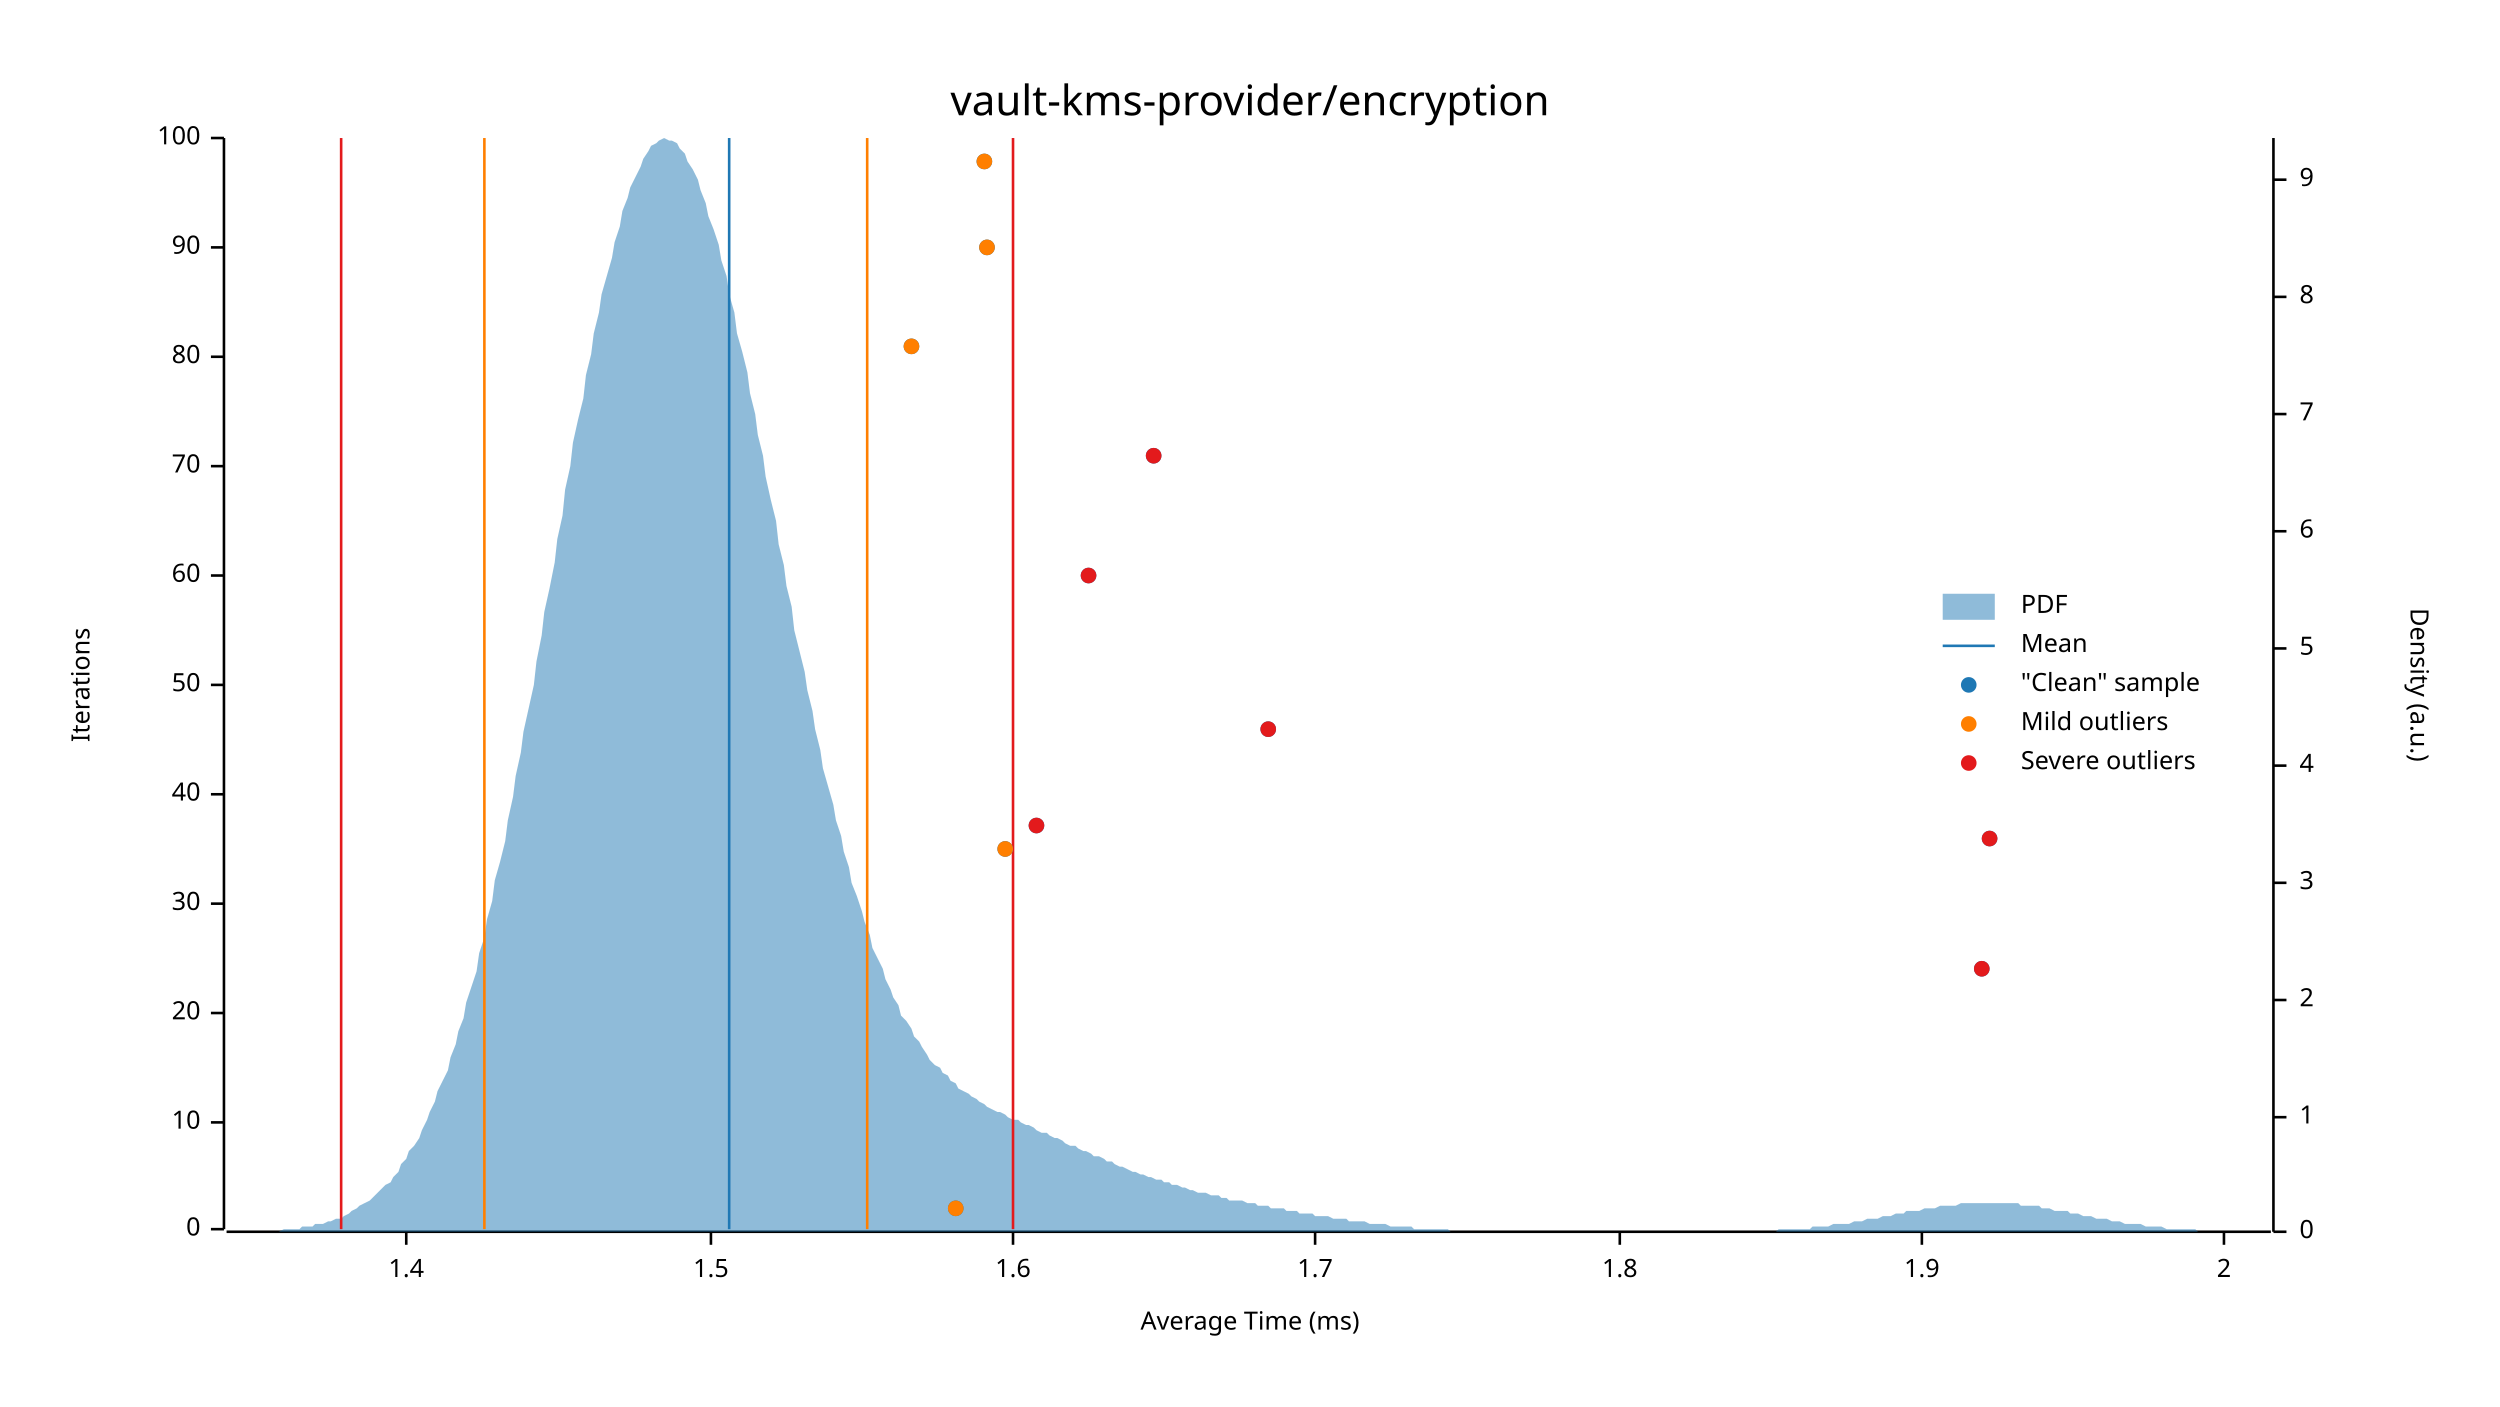
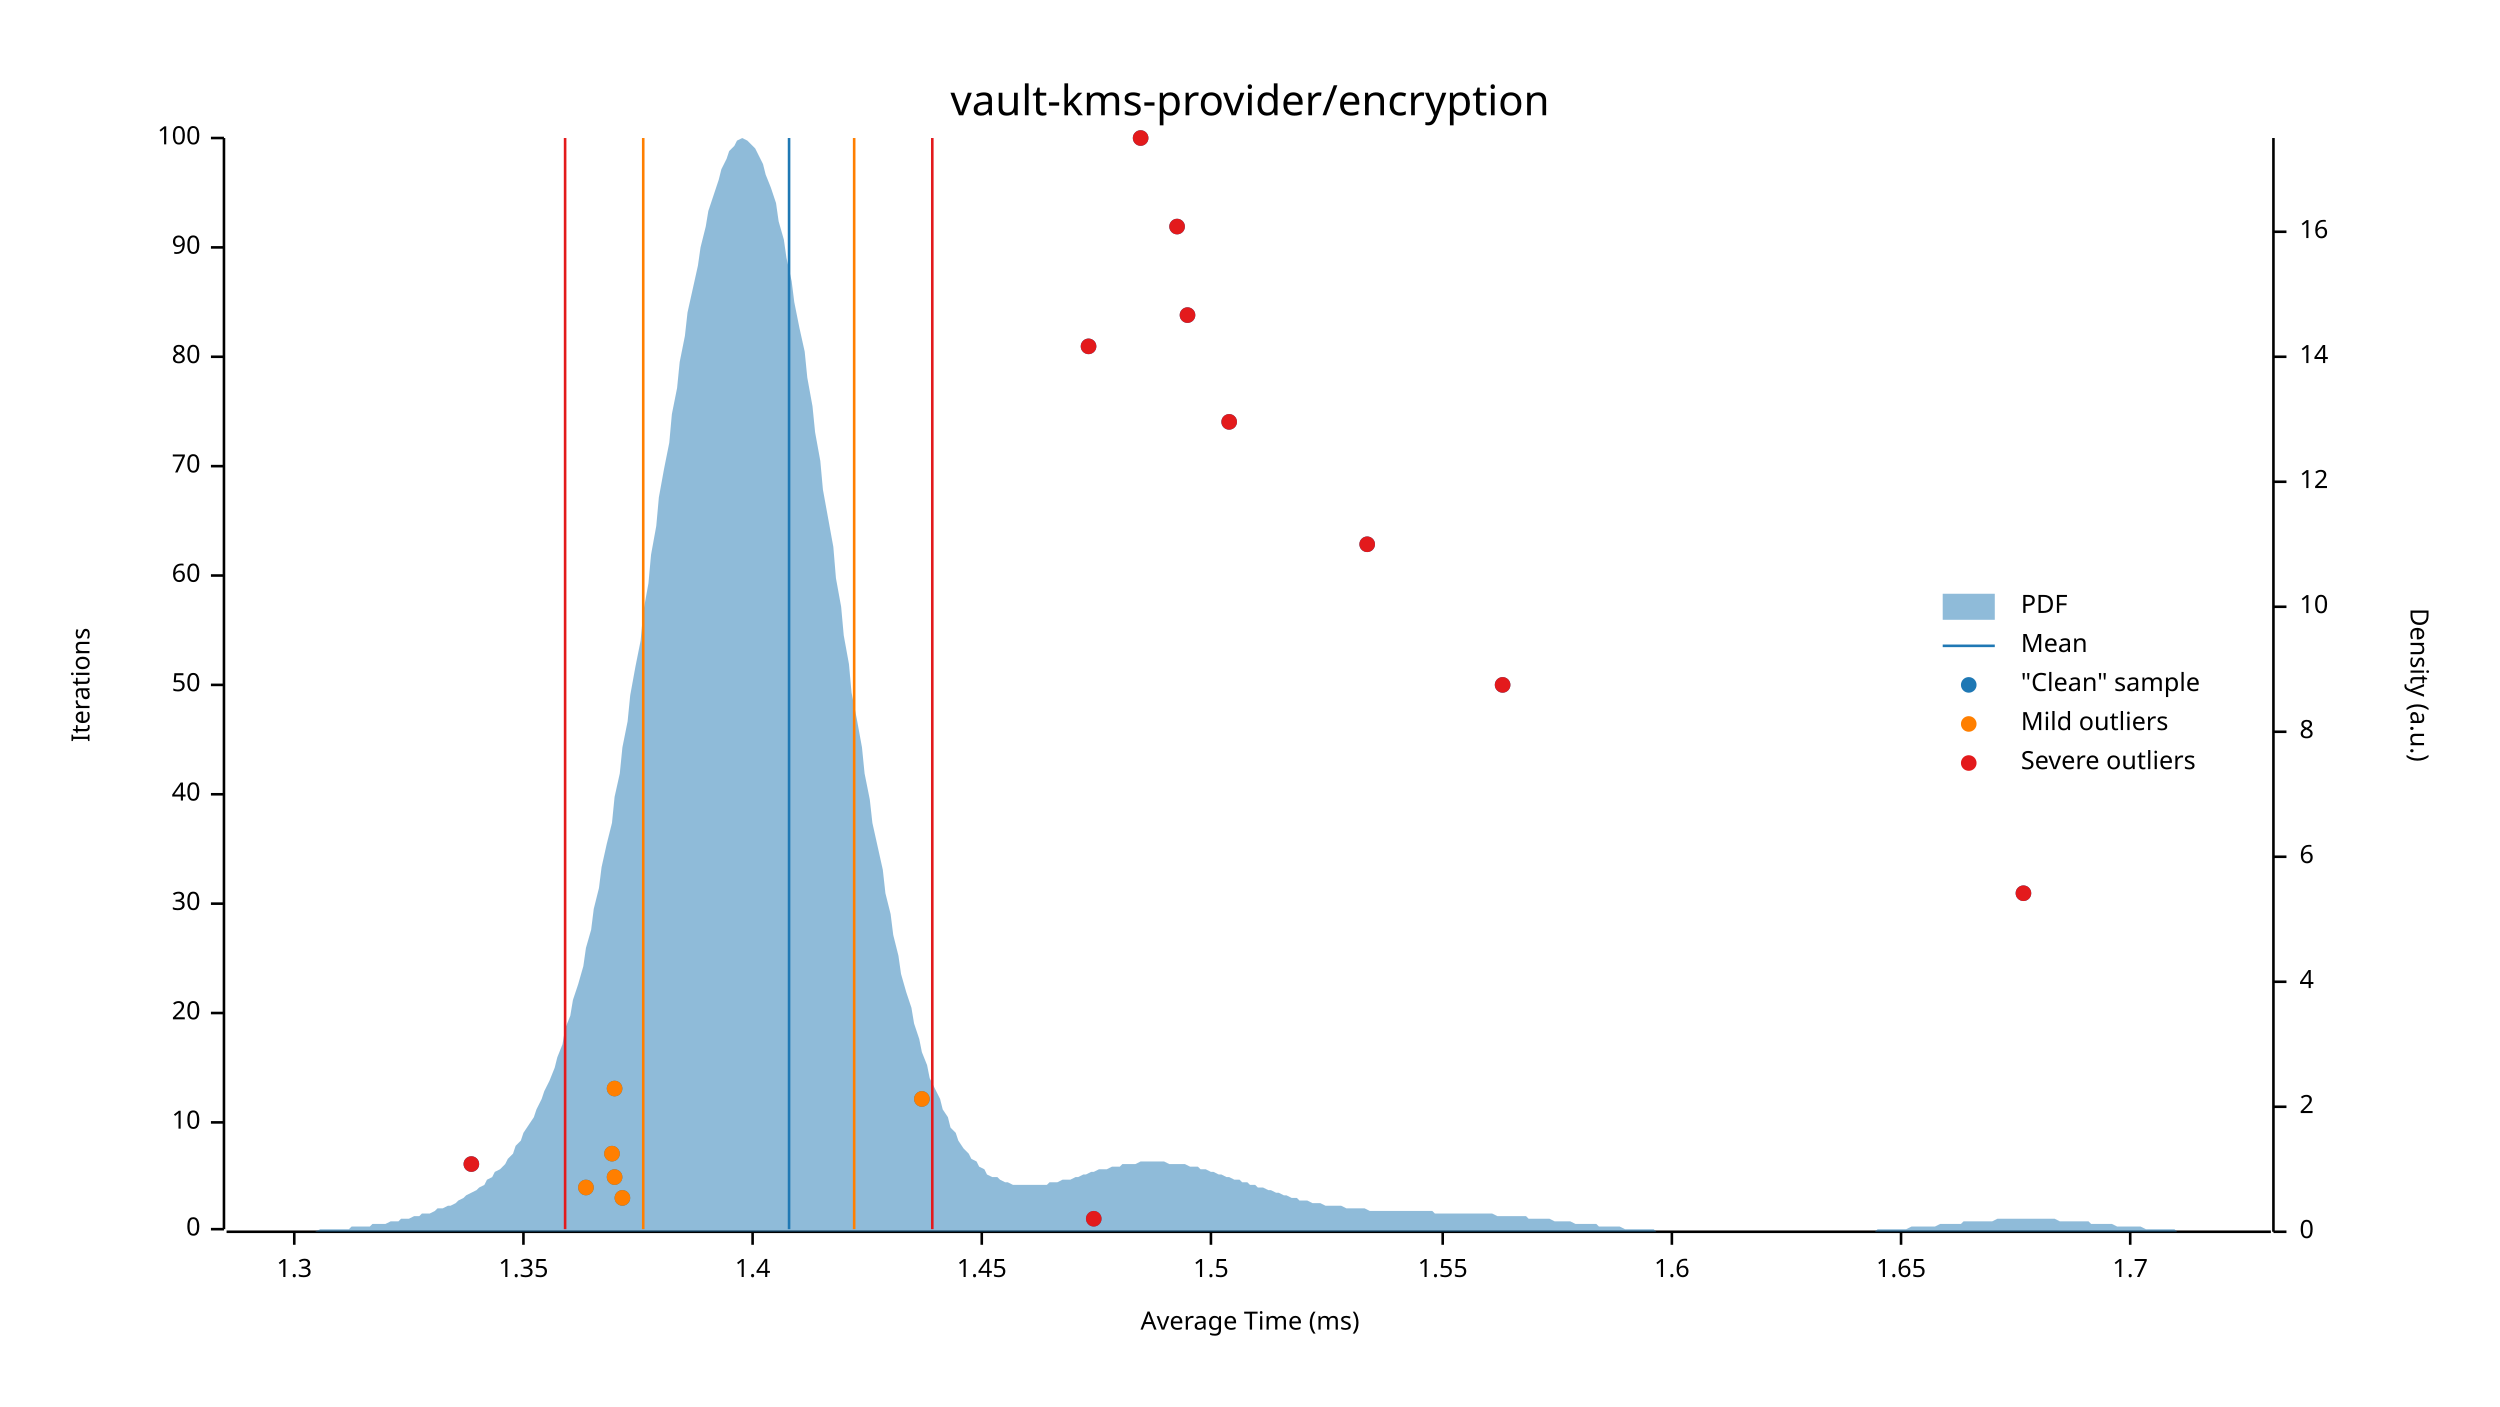
<svg xmlns="http://www.w3.org/2000/svg" width="960" height="540" viewBox="0 0 960 540">
  <text x="480" y="32" dy="0.76em" text-anchor="middle" font-family="sans-serif" font-size="16.129" opacity="1" fill="#000000">
vault-kms-provider/encryption
</text>
  <text x="27" y="263" dy="0.76em" text-anchor="middle" font-family="sans-serif" font-size="9.677" opacity="1" fill="#000000" transform="rotate(270, 27, 263)">
Iterations
</text>
  <text x="480" y="513" dy="-0.5ex" text-anchor="middle" font-family="sans-serif" font-size="9.677" opacity="1" fill="#000000">
Average Time (ms)
</text>
  <polyline fill="none" opacity="1" stroke="#000000" stroke-width="1" points="86,53 86,472 " />
  <text x="77" y="472" dy="0.5ex" text-anchor="end" font-family="sans-serif" font-size="9.677" opacity="1" fill="#000000">
0
</text>
  <polyline fill="none" opacity="1" stroke="#000000" stroke-width="1" points="81,472 86,472 " />
  <text x="77" y="431" dy="0.5ex" text-anchor="end" font-family="sans-serif" font-size="9.677" opacity="1" fill="#000000">
10
</text>
  <polyline fill="none" opacity="1" stroke="#000000" stroke-width="1" points="81,431 86,431 " />
  <text x="77" y="389" dy="0.5ex" text-anchor="end" font-family="sans-serif" font-size="9.677" opacity="1" fill="#000000">
20
</text>
  <polyline fill="none" opacity="1" stroke="#000000" stroke-width="1" points="81,389 86,389 " />
  <text x="77" y="347" dy="0.5ex" text-anchor="end" font-family="sans-serif" font-size="9.677" opacity="1" fill="#000000">
30
</text>
  <polyline fill="none" opacity="1" stroke="#000000" stroke-width="1" points="81,347 86,347 " />
  <text x="77" y="305" dy="0.5ex" text-anchor="end" font-family="sans-serif" font-size="9.677" opacity="1" fill="#000000">
40
</text>
  <polyline fill="none" opacity="1" stroke="#000000" stroke-width="1" points="81,305 86,305 " />
  <text x="77" y="263" dy="0.5ex" text-anchor="end" font-family="sans-serif" font-size="9.677" opacity="1" fill="#000000">
50
</text>
  <polyline fill="none" opacity="1" stroke="#000000" stroke-width="1" points="81,263 86,263 " />
  <text x="77" y="221" dy="0.5ex" text-anchor="end" font-family="sans-serif" font-size="9.677" opacity="1" fill="#000000">
60
</text>
  <polyline fill="none" opacity="1" stroke="#000000" stroke-width="1" points="81,221 86,221 " />
  <text x="77" y="179" dy="0.5ex" text-anchor="end" font-family="sans-serif" font-size="9.677" opacity="1" fill="#000000">
70
</text>
  <polyline fill="none" opacity="1" stroke="#000000" stroke-width="1" points="81,179 86,179 " />
  <text x="77" y="137" dy="0.5ex" text-anchor="end" font-family="sans-serif" font-size="9.677" opacity="1" fill="#000000">
80
</text>
  <polyline fill="none" opacity="1" stroke="#000000" stroke-width="1" points="81,137 86,137 " />
  <text x="77" y="95" dy="0.5ex" text-anchor="end" font-family="sans-serif" font-size="9.677" opacity="1" fill="#000000">
90
</text>
  <polyline fill="none" opacity="1" stroke="#000000" stroke-width="1" points="81,95 86,95 " />
  <text x="77" y="53" dy="0.5ex" text-anchor="end" font-family="sans-serif" font-size="9.677" opacity="1" fill="#000000">
100
</text>
  <polyline fill="none" opacity="1" stroke="#000000" stroke-width="1" points="81,53 86,53 " />
  <polyline fill="none" opacity="1" stroke="#000000" stroke-width="1" points="87,473 872,473 " />
-   <text x="156" y="483" dy="0.76em" text-anchor="middle" font-family="sans-serif" font-size="9.677" opacity="1" fill="#000000">
+   <text x="113" y="483" dy="0.76em" text-anchor="middle" font-family="sans-serif" font-size="9.677" opacity="1" fill="#000000">
+ 1.3
+ </text>
+   <polyline fill="none" opacity="1" stroke="#000000" stroke-width="1" points="113,473 113,478 " />
+   <text x="201" y="483" dy="0.76em" text-anchor="middle" font-family="sans-serif" font-size="9.677" opacity="1" fill="#000000">
+ 1.35
+ </text>
+   <polyline fill="none" opacity="1" stroke="#000000" stroke-width="1" points="201,473 201,478 " />
+   <text x="289" y="483" dy="0.76em" text-anchor="middle" font-family="sans-serif" font-size="9.677" opacity="1" fill="#000000">
1.4
</text>
-   <polyline fill="none" opacity="1" stroke="#000000" stroke-width="1" points="156,473 156,478 " />
-   <text x="273" y="483" dy="0.76em" text-anchor="middle" font-family="sans-serif" font-size="9.677" opacity="1" fill="#000000">
+   <polyline fill="none" opacity="1" stroke="#000000" stroke-width="1" points="289,473 289,478 " />
+   <text x="377" y="483" dy="0.76em" text-anchor="middle" font-family="sans-serif" font-size="9.677" opacity="1" fill="#000000">
+ 1.45
+ </text>
+   <polyline fill="none" opacity="1" stroke="#000000" stroke-width="1" points="377,473 377,478 " />
+   <text x="465" y="483" dy="0.76em" text-anchor="middle" font-family="sans-serif" font-size="9.677" opacity="1" fill="#000000">
1.5
</text>
-   <polyline fill="none" opacity="1" stroke="#000000" stroke-width="1" points="273,473 273,478 " />
-   <text x="389" y="483" dy="0.76em" text-anchor="middle" font-family="sans-serif" font-size="9.677" opacity="1" fill="#000000">
+   <polyline fill="none" opacity="1" stroke="#000000" stroke-width="1" points="465,473 465,478 " />
+   <text x="554" y="483" dy="0.76em" text-anchor="middle" font-family="sans-serif" font-size="9.677" opacity="1" fill="#000000">
+ 1.55
+ </text>
+   <polyline fill="none" opacity="1" stroke="#000000" stroke-width="1" points="554,473 554,478 " />
+   <text x="642" y="483" dy="0.76em" text-anchor="middle" font-family="sans-serif" font-size="9.677" opacity="1" fill="#000000">
1.6
</text>
-   <polyline fill="none" opacity="1" stroke="#000000" stroke-width="1" points="389,473 389,478 " />
-   <text x="505" y="483" dy="0.76em" text-anchor="middle" font-family="sans-serif" font-size="9.677" opacity="1" fill="#000000">
+   <polyline fill="none" opacity="1" stroke="#000000" stroke-width="1" points="642,473 642,478 " />
+   <text x="730" y="483" dy="0.76em" text-anchor="middle" font-family="sans-serif" font-size="9.677" opacity="1" fill="#000000">
+ 1.65
+ </text>
+   <polyline fill="none" opacity="1" stroke="#000000" stroke-width="1" points="730,473 730,478 " />
+   <text x="818" y="483" dy="0.76em" text-anchor="middle" font-family="sans-serif" font-size="9.677" opacity="1" fill="#000000">
1.7
</text>
-   <polyline fill="none" opacity="1" stroke="#000000" stroke-width="1" points="505,473 505,478 " />
-   <text x="622" y="483" dy="0.76em" text-anchor="middle" font-family="sans-serif" font-size="9.677" opacity="1" fill="#000000">
- 1.8
- </text>
-   <polyline fill="none" opacity="1" stroke="#000000" stroke-width="1" points="622,473 622,478 " />
-   <text x="738" y="483" dy="0.76em" text-anchor="middle" font-family="sans-serif" font-size="9.677" opacity="1" fill="#000000">
- 1.9
- </text>
-   <polyline fill="none" opacity="1" stroke="#000000" stroke-width="1" points="738,473 738,478 " />
-   <text x="854" y="483" dy="0.76em" text-anchor="middle" font-family="sans-serif" font-size="9.677" opacity="1" fill="#000000">
- 2
- </text>
-   <polyline fill="none" opacity="1" stroke="#000000" stroke-width="1" points="854,473 854,478 " />
+   <polyline fill="none" opacity="1" stroke="#000000" stroke-width="1" points="818,473 818,478 " />
  <text x="933" y="263" dy="0.76em" text-anchor="middle" font-family="sans-serif" font-size="9.677" opacity="1" fill="#000000" transform="rotate(90, 933, 263)">
Density (a.u.)
</text>
  <polyline fill="none" opacity="1" stroke="#000000" stroke-width="1" points="873,53 873,473 " />
  <text x="883" y="473" dy="0.5ex" text-anchor="start" font-family="sans-serif" font-size="9.677" opacity="1" fill="#000000">
0
</text>
  <polyline fill="none" opacity="1" stroke="#000000" stroke-width="1" points="873,473 878,473 " />
-   <text x="883" y="429" dy="0.5ex" text-anchor="start" font-family="sans-serif" font-size="9.677" opacity="1" fill="#000000">
- 1
- </text>
-   <polyline fill="none" opacity="1" stroke="#000000" stroke-width="1" points="873,429 878,429 " />
-   <text x="883" y="384" dy="0.5ex" text-anchor="start" font-family="sans-serif" font-size="9.677" opacity="1" fill="#000000">
+   <text x="883" y="425" dy="0.5ex" text-anchor="start" font-family="sans-serif" font-size="9.677" opacity="1" fill="#000000">
2
</text>
-   <polyline fill="none" opacity="1" stroke="#000000" stroke-width="1" points="873,384 878,384 " />
-   <text x="883" y="339" dy="0.5ex" text-anchor="start" font-family="sans-serif" font-size="9.677" opacity="1" fill="#000000">
- 3
- </text>
-   <polyline fill="none" opacity="1" stroke="#000000" stroke-width="1" points="873,339 878,339 " />
-   <text x="883" y="294" dy="0.5ex" text-anchor="start" font-family="sans-serif" font-size="9.677" opacity="1" fill="#000000">
+   <polyline fill="none" opacity="1" stroke="#000000" stroke-width="1" points="873,425 878,425 " />
+   <text x="883" y="377" dy="0.5ex" text-anchor="start" font-family="sans-serif" font-size="9.677" opacity="1" fill="#000000">
4
</text>
-   <polyline fill="none" opacity="1" stroke="#000000" stroke-width="1" points="873,294 878,294 " />
-   <text x="883" y="249" dy="0.5ex" text-anchor="start" font-family="sans-serif" font-size="9.677" opacity="1" fill="#000000">
- 5
- </text>
-   <polyline fill="none" opacity="1" stroke="#000000" stroke-width="1" points="873,249 878,249 " />
-   <text x="883" y="204" dy="0.5ex" text-anchor="start" font-family="sans-serif" font-size="9.677" opacity="1" fill="#000000">
+   <polyline fill="none" opacity="1" stroke="#000000" stroke-width="1" points="873,377 878,377 " />
+   <text x="883" y="329" dy="0.5ex" text-anchor="start" font-family="sans-serif" font-size="9.677" opacity="1" fill="#000000">
6
</text>
-   <polyline fill="none" opacity="1" stroke="#000000" stroke-width="1" points="873,204 878,204 " />
-   <text x="883" y="159" dy="0.5ex" text-anchor="start" font-family="sans-serif" font-size="9.677" opacity="1" fill="#000000">
- 7
- </text>
-   <polyline fill="none" opacity="1" stroke="#000000" stroke-width="1" points="873,159 878,159 " />
-   <text x="883" y="114" dy="0.5ex" text-anchor="start" font-family="sans-serif" font-size="9.677" opacity="1" fill="#000000">
+   <polyline fill="none" opacity="1" stroke="#000000" stroke-width="1" points="873,329 878,329 " />
+   <text x="883" y="281" dy="0.5ex" text-anchor="start" font-family="sans-serif" font-size="9.677" opacity="1" fill="#000000">
8
</text>
-   <polyline fill="none" opacity="1" stroke="#000000" stroke-width="1" points="873,114 878,114 " />
-   <text x="883" y="69" dy="0.5ex" text-anchor="start" font-family="sans-serif" font-size="9.677" opacity="1" fill="#000000">
- 9
+   <polyline fill="none" opacity="1" stroke="#000000" stroke-width="1" points="873,281 878,281 " />
+   <text x="883" y="233" dy="0.5ex" text-anchor="start" font-family="sans-serif" font-size="9.677" opacity="1" fill="#000000">
+ 10
</text>
-   <polyline fill="none" opacity="1" stroke="#000000" stroke-width="1" points="873,69 878,69 " />
-   <polygon opacity="0.5" fill="#1F78B4" points="87,473 88,473 90,473 91,473 93,473 94,473 96,473 98,473 99,473 101,473 102,473 104,473 105,473 107,473 109,472 110,472 112,472 113,472 115,472 116,471 118,471 120,471 121,470 123,470 124,470 126,469 127,469 129,468 131,468 132,467 134,466 135,465 137,464 138,463 140,462 142,461 143,460 145,458 146,457 148,455 150,454 151,452 153,450 154,447 156,445 157,442 159,440 161,437 162,434 164,430 165,427 167,423 168,419 170,415 172,411 173,406 175,401 176,396 178,391 179,385 181,379 183,373 184,366 186,360 187,353 189,346 190,338 192,331 194,323 195,315 197,306 198,298 200,289 201,281 203,272 205,263 206,254 208,244 209,235 211,226 213,216 214,207 216,198 217,188 219,179 220,170 222,161 224,153 225,144 227,136 228,128 230,120 231,113 233,106 235,99 236,93 238,87 239,81 241,76 242,72 244,68 246,64 247,61 249,58 250,56 252,55 253,54 255,53 257,54 258,54 260,55 261,57 263,59 264,62 266,65 268,69 269,73 271,78 272,83 274,88 276,94 277,100 279,106 280,113 282,120 283,128 285,135 287,143 288,151 290,159 291,167 293,175 294,183 296,192 298,200 299,209 301,217 302,225 304,233 305,242 307,250 309,258 310,265 312,273 313,280 315,288 316,295 318,302 320,309 321,315 323,321 324,327 326,333 327,339 329,344 331,350 332,354 334,359 335,364 337,368 339,372 340,376 342,380 343,383 345,386 346,390 348,392 350,395 351,398 353,400 354,402 356,405 357,407 359,409 361,410 362,412 364,413 365,415 367,416 368,418 370,419 372,420 373,421 375,422 376,423 378,424 379,425 381,426 383,427 384,427 386,428 387,429 389,430 391,430 392,431 394,432 395,432 397,433 398,434 400,435 402,435 403,436 405,437 406,437 408,438 409,439 411,440 413,440 414,441 416,442 417,442 419,443 420,444 422,444 424,445 425,446 427,446 428,447 430,448 431,448 433,449 435,450 436,450 438,451 439,451 441,452 442,452 444,453 446,453 447,454 449,454 450,455 452,455 454,456 455,456 457,457 458,457 460,458 461,458 463,458 465,459 466,459 468,459 469,460 471,460 472,461 474,461 476,461 477,461 479,462 480,462 482,462 483,463 485,463 487,463 488,464 490,464 491,464 493,464 494,465 496,465 498,465 499,466 501,466 502,466 504,466 505,467 507,467 509,467 510,467 512,468 513,468 515,468 517,468 518,469 520,469 521,469 523,469 524,469 526,470 528,470 529,470 531,470 532,470 534,471 535,471 537,471 539,471 540,471 542,471 543,472 545,472 546,472 548,472 550,472 551,472 553,472 554,472 556,472 557,473 559,473 561,473 562,473 564,473 565,473 567,473 568,473 570,473 572,473 573,473 575,473 576,473 578,473 580,473 581,473 583,473 584,473 586,473 587,473 589,473 591,473 592,473 594,473 595,473 597,473 598,473 600,473 602,473 603,473 605,473 606,473 608,473 609,473 611,473 613,473 614,473 616,473 617,473 619,473 620,473 622,473 624,473 625,473 627,473 628,473 630,473 632,473 633,473 635,473 636,473 638,473 639,473 641,473 643,473 644,473 646,473 647,473 649,473 650,473 652,473 654,473 655,473 657,473 658,473 660,473 661,473 663,473 665,473 666,473 668,473 669,473 671,473 672,473 674,473 676,473 677,473 679,473 680,473 682,473 683,472 685,472 687,472 688,472 690,472 691,472 693,472 695,472 696,471 698,471 699,471 701,471 702,471 704,470 706,470 707,470 709,470 710,470 712,469 713,469 715,469 717,468 718,468 720,468 721,468 723,467 724,467 726,467 728,466 729,466 731,466 732,465 734,465 735,465 737,465 739,464 740,464 742,464 743,464 745,463 746,463 748,463 750,463 751,463 753,462 754,462 756,462 758,462 759,462 761,462 762,462 764,462 765,462 767,462 769,462 770,462 772,462 773,462 775,462 776,463 778,463 780,463 781,463 783,463 784,464 786,464 787,464 789,465 791,465 792,465 794,465 795,466 797,466 798,466 800,467 802,467 803,467 805,468 806,468 808,468 809,468 811,469 813,469 814,469 816,470 817,470 819,470 821,470 822,470 824,471 825,471 827,471 828,471 830,471 832,472 833,472 835,472 836,472 838,472 839,472 841,472 843,472 844,473 846,473 847,473 849,473 850,473 852,473 854,473 855,473 857,473 858,473 860,473 861,473 863,473 865,473 866,473 868,473 869,473 871,473 873,473 873,473 87,473 " />
-   <polyline fill="none" opacity="1" stroke="#1F78B4" stroke-width="1" points="280,472 280,53 " />
-   <polyline fill="none" opacity="1" stroke="#FF7F00" stroke-width="1" points="186,472 186,53 " />
-   <polyline fill="none" opacity="1" stroke="#FF7F00" stroke-width="1" points="333,472 333,53 " />
-   <polyline fill="none" opacity="1" stroke="#E31A1C" stroke-width="1" points="131,472 131,53 " />
-   <polyline fill="none" opacity="1" stroke="#E31A1C" stroke-width="1" points="389,472 389,53 " />
-   <circle cx="367" cy="464" r="3" opacity="1" fill="#1F78B4" stroke="none" stroke-width="1" />
-   <circle cx="761" cy="372" r="3" opacity="1" fill="#1F78B4" stroke="none" stroke-width="1" />
-   <circle cx="386" cy="326" r="3" opacity="1" fill="#1F78B4" stroke="none" stroke-width="1" />
-   <circle cx="764" cy="322" r="3" opacity="1" fill="#1F78B4" stroke="none" stroke-width="1" />
-   <circle cx="398" cy="317" r="3" opacity="1" fill="#1F78B4" stroke="none" stroke-width="1" />
-   <circle cx="487" cy="280" r="3" opacity="1" fill="#1F78B4" stroke="none" stroke-width="1" />
-   <circle cx="418" cy="221" r="3" opacity="1" fill="#1F78B4" stroke="none" stroke-width="1" />
-   <circle cx="443" cy="175" r="3" opacity="1" fill="#1F78B4" stroke="none" stroke-width="1" />
-   <circle cx="350" cy="133" r="3" opacity="1" fill="#1F78B4" stroke="none" stroke-width="1" />
-   <circle cx="379" cy="95" r="3" opacity="1" fill="#1F78B4" stroke="none" stroke-width="1" />
-   <circle cx="378" cy="62" r="3" opacity="1" fill="#1F78B4" stroke="none" stroke-width="1" />
-   <circle cx="367" cy="464" r="3" opacity="1" fill="#FF7F00" stroke="none" stroke-width="1" />
-   <circle cx="386" cy="326" r="3" opacity="1" fill="#FF7F00" stroke="none" stroke-width="1" />
-   <circle cx="350" cy="133" r="3" opacity="1" fill="#FF7F00" stroke="none" stroke-width="1" />
-   <circle cx="379" cy="95" r="3" opacity="1" fill="#FF7F00" stroke="none" stroke-width="1" />
-   <circle cx="378" cy="62" r="3" opacity="1" fill="#FF7F00" stroke="none" stroke-width="1" />
-   <circle cx="761" cy="372" r="3" opacity="1" fill="#E31A1C" stroke="none" stroke-width="1" />
-   <circle cx="764" cy="322" r="3" opacity="1" fill="#E31A1C" stroke="none" stroke-width="1" />
-   <circle cx="398" cy="317" r="3" opacity="1" fill="#E31A1C" stroke="none" stroke-width="1" />
-   <circle cx="487" cy="280" r="3" opacity="1" fill="#E31A1C" stroke="none" stroke-width="1" />
-   <circle cx="418" cy="221" r="3" opacity="1" fill="#E31A1C" stroke="none" stroke-width="1" />
-   <circle cx="443" cy="175" r="3" opacity="1" fill="#E31A1C" stroke="none" stroke-width="1" />
+   <polyline fill="none" opacity="1" stroke="#000000" stroke-width="1" points="873,233 878,233 " />
+   <text x="883" y="185" dy="0.5ex" text-anchor="start" font-family="sans-serif" font-size="9.677" opacity="1" fill="#000000">
+ 12
+ </text>
+   <polyline fill="none" opacity="1" stroke="#000000" stroke-width="1" points="873,185 878,185 " />
+   <text x="883" y="137" dy="0.5ex" text-anchor="start" font-family="sans-serif" font-size="9.677" opacity="1" fill="#000000">
+ 14
+ </text>
+   <polyline fill="none" opacity="1" stroke="#000000" stroke-width="1" points="873,137 878,137 " />
+   <text x="883" y="89" dy="0.5ex" text-anchor="start" font-family="sans-serif" font-size="9.677" opacity="1" fill="#000000">
+ 16
+ </text>
+   <polyline fill="none" opacity="1" stroke="#000000" stroke-width="1" points="873,89 878,89 " />
+   <polygon opacity="0.5" fill="#1F78B4" points="87,473 88,473 90,473 91,473 93,473 94,473 96,473 98,473 99,473 101,473 102,473 104,473 105,473 107,473 109,473 110,473 112,473 113,473 115,473 116,473 118,473 120,473 121,473 123,472 124,472 126,472 127,472 129,472 131,472 132,472 134,472 135,471 137,471 138,471 140,471 142,471 143,470 145,470 146,470 148,470 150,469 151,469 153,469 154,468 156,468 157,468 159,467 161,467 162,466 164,466 165,466 167,465 168,464 170,464 172,463 173,463 175,462 176,461 178,460 179,459 181,458 183,457 184,456 186,455 187,453 189,452 190,450 192,449 194,447 195,445 197,443 198,440 200,438 201,435 203,432 205,429 206,426 208,422 209,419 211,415 213,410 214,406 216,401 217,395 219,390 220,384 222,378 224,371 225,364 227,357 228,349 230,341 231,333 233,324 235,316 236,306 238,297 239,287 241,277 242,267 244,256 246,246 247,235 249,224 250,213 252,202 253,191 255,180 257,170 258,159 260,149 261,139 263,129 264,120 266,111 268,102 269,95 271,87 272,81 274,75 276,69 277,65 279,61 280,58 282,56 283,54 285,53 287,54 288,55 290,57 291,59 293,63 294,67 296,72 298,78 299,85 301,92 302,99 304,108 305,116 307,126 309,135 310,145 312,156 313,166 315,177 316,188 318,199 320,210 321,222 323,233 324,244 326,255 327,266 329,276 331,287 332,297 334,307 335,316 337,325 339,334 340,343 342,351 343,359 345,367 346,374 348,381 350,387 351,393 353,399 354,404 356,409 357,414 359,418 361,422 362,426 364,429 365,433 367,435 368,438 370,441 372,443 373,445 375,446 376,448 378,449 379,451 381,452 383,452 384,453 386,454 387,454 389,455 391,455 392,455 394,455 395,455 397,455 398,455 400,455 402,455 403,454 405,454 406,454 408,453 409,453 411,453 413,452 414,452 416,451 417,451 419,450 420,450 422,449 424,449 425,449 427,448 428,448 430,448 431,447 433,447 435,447 436,447 438,446 439,446 441,446 442,446 444,446 446,446 447,446 449,447 450,447 452,447 454,447 455,447 457,448 458,448 460,448 461,449 463,449 465,450 466,450 468,451 469,451 471,452 472,452 474,453 476,453 477,454 479,454 480,455 482,455 483,456 485,456 487,457 488,457 490,458 491,458 493,459 494,459 496,460 498,460 499,461 501,461 502,461 504,462 505,462 507,462 509,463 510,463 512,463 513,463 515,463 517,464 518,464 520,464 521,464 523,464 524,464 526,465 528,465 529,465 531,465 532,465 534,465 535,465 537,465 539,465 540,465 542,465 543,465 545,465 546,465 548,465 550,465 551,466 553,466 554,466 556,466 557,466 559,466 561,466 562,466 564,466 565,466 567,466 568,466 570,466 572,466 573,466 575,467 576,467 578,467 580,467 581,467 583,467 584,467 586,467 587,468 589,468 591,468 592,468 594,468 595,468 597,469 598,469 600,469 602,469 603,469 605,470 606,470 608,470 609,470 611,470 613,470 614,471 616,471 617,471 619,471 620,471 622,471 624,472 625,472 627,472 628,472 630,472 632,472 633,472 635,472 636,473 638,473 639,473 641,473 643,473 644,473 646,473 647,473 649,473 650,473 652,473 654,473 655,473 657,473 658,473 660,473 661,473 663,473 665,473 666,473 668,473 669,473 671,473 672,473 674,473 676,473 677,473 679,473 680,473 682,473 683,473 685,473 687,473 688,473 690,473 691,473 693,473 695,473 696,473 698,473 699,473 701,473 702,473 704,473 706,473 707,473 709,473 710,473 712,473 713,473 715,473 717,473 718,473 720,473 721,472 723,472 724,472 726,472 728,472 729,472 731,472 732,472 734,471 735,471 737,471 739,471 740,471 742,471 743,471 745,470 746,470 748,470 750,470 751,470 753,470 754,469 756,469 758,469 759,469 761,469 762,469 764,469 765,469 767,468 769,468 770,468 772,468 773,468 775,468 776,468 778,468 780,468 781,468 783,468 784,468 786,468 787,468 789,468 791,469 792,469 794,469 795,469 797,469 798,469 800,469 802,469 803,470 805,470 806,470 808,470 809,470 811,470 813,471 814,471 816,471 817,471 819,471 821,471 822,471 824,472 825,472 827,472 828,472 830,472 832,472 833,472 835,472 836,473 838,473 839,473 841,473 843,473 844,473 846,473 847,473 849,473 850,473 852,473 854,473 855,473 857,473 858,473 860,473 861,473 863,473 865,473 866,473 868,473 869,473 871,473 873,473 873,473 87,473 " />
+   <polyline fill="none" opacity="1" stroke="#1F78B4" stroke-width="1" points="303,472 303,53 " />
+   <polyline fill="none" opacity="1" stroke="#FF7F00" stroke-width="1" points="247,472 247,53 " />
+   <polyline fill="none" opacity="1" stroke="#FF7F00" stroke-width="1" points="328,472 328,53 " />
+   <polyline fill="none" opacity="1" stroke="#E31A1C" stroke-width="1" points="217,472 217,53 " />
+   <polyline fill="none" opacity="1" stroke="#E31A1C" stroke-width="1" points="358,472 358,53 " />
+   <circle cx="420" cy="468" r="3" opacity="1" fill="#1F78B4" stroke="none" stroke-width="1" />
+   <circle cx="239" cy="460" r="3" opacity="1" fill="#1F78B4" stroke="none" stroke-width="1" />
+   <circle cx="225" cy="456" r="3" opacity="1" fill="#1F78B4" stroke="none" stroke-width="1" />
+   <circle cx="236" cy="452" r="3" opacity="1" fill="#1F78B4" stroke="none" stroke-width="1" />
+   <circle cx="181" cy="447" r="3" opacity="1" fill="#1F78B4" stroke="none" stroke-width="1" />
+   <circle cx="235" cy="443" r="3" opacity="1" fill="#1F78B4" stroke="none" stroke-width="1" />
+   <circle cx="354" cy="422" r="3" opacity="1" fill="#1F78B4" stroke="none" stroke-width="1" />
+   <circle cx="236" cy="418" r="3" opacity="1" fill="#1F78B4" stroke="none" stroke-width="1" />
+   <circle cx="777" cy="343" r="3" opacity="1" fill="#1F78B4" stroke="none" stroke-width="1" />
+   <circle cx="577" cy="263" r="3" opacity="1" fill="#1F78B4" stroke="none" stroke-width="1" />
+   <circle cx="525" cy="209" r="3" opacity="1" fill="#1F78B4" stroke="none" stroke-width="1" />
+   <circle cx="472" cy="162" r="3" opacity="1" fill="#1F78B4" stroke="none" stroke-width="1" />
+   <circle cx="418" cy="133" r="3" opacity="1" fill="#1F78B4" stroke="none" stroke-width="1" />
+   <circle cx="456" cy="121" r="3" opacity="1" fill="#1F78B4" stroke="none" stroke-width="1" />
+   <circle cx="452" cy="87" r="3" opacity="1" fill="#1F78B4" stroke="none" stroke-width="1" />
+   <circle cx="438" cy="53" r="3" opacity="1" fill="#1F78B4" stroke="none" stroke-width="1" />
+   <circle cx="239" cy="460" r="3" opacity="1" fill="#FF7F00" stroke="none" stroke-width="1" />
+   <circle cx="225" cy="456" r="3" opacity="1" fill="#FF7F00" stroke="none" stroke-width="1" />
+   <circle cx="236" cy="452" r="3" opacity="1" fill="#FF7F00" stroke="none" stroke-width="1" />
+   <circle cx="235" cy="443" r="3" opacity="1" fill="#FF7F00" stroke="none" stroke-width="1" />
+   <circle cx="354" cy="422" r="3" opacity="1" fill="#FF7F00" stroke="none" stroke-width="1" />
+   <circle cx="236" cy="418" r="3" opacity="1" fill="#FF7F00" stroke="none" stroke-width="1" />
+   <circle cx="420" cy="468" r="3" opacity="1" fill="#E31A1C" stroke="none" stroke-width="1" />
+   <circle cx="181" cy="447" r="3" opacity="1" fill="#E31A1C" stroke="none" stroke-width="1" />
+   <circle cx="777" cy="343" r="3" opacity="1" fill="#E31A1C" stroke="none" stroke-width="1" />
+   <circle cx="577" cy="263" r="3" opacity="1" fill="#E31A1C" stroke="none" stroke-width="1" />
+   <circle cx="525" cy="209" r="3" opacity="1" fill="#E31A1C" stroke="none" stroke-width="1" />
+   <circle cx="472" cy="162" r="3" opacity="1" fill="#E31A1C" stroke="none" stroke-width="1" />
+   <circle cx="418" cy="133" r="3" opacity="1" fill="#E31A1C" stroke="none" stroke-width="1" />
+   <circle cx="456" cy="121" r="3" opacity="1" fill="#E31A1C" stroke="none" stroke-width="1" />
+   <circle cx="452" cy="87" r="3" opacity="1" fill="#E31A1C" stroke="none" stroke-width="1" />
+   <circle cx="438" cy="53" r="3" opacity="1" fill="#E31A1C" stroke="none" stroke-width="1" />
  <text x="776" y="228" dy="0.76em" text-anchor="start" font-family="sans-serif" font-size="9.677" opacity="1" fill="#000000">
PDF
</text>
  <text x="776" y="243" dy="0.76em" text-anchor="start" font-family="sans-serif" font-size="9.677" opacity="1" fill="#000000">
Mean
</text>
  <text x="776" y="258" dy="0.76em" text-anchor="start" font-family="sans-serif" font-size="9.677" opacity="1" fill="#000000">
"Clean" sample
</text>
  <text x="776" y="273" dy="0.76em" text-anchor="start" font-family="sans-serif" font-size="9.677" opacity="1" fill="#000000">
Mild outliers
</text>
  <text x="776" y="288" dy="0.76em" text-anchor="start" font-family="sans-serif" font-size="9.677" opacity="1" fill="#000000">
Severe outliers
</text>
  <rect x="746" y="228" width="20" height="10" opacity="0.5" fill="#1F78B4" stroke="none" />
  <polyline fill="none" opacity="1" stroke="#1F78B4" stroke-width="1" points="746,248 766,248 " />
  <circle cx="756" cy="263" r="3" opacity="1" fill="#1F78B4" stroke="none" stroke-width="1" />
  <circle cx="756" cy="278" r="3" opacity="1" fill="#FF7F00" stroke="none" stroke-width="1" />
  <circle cx="756" cy="293" r="3" opacity="1" fill="#E31A1C" stroke="none" stroke-width="1" />
</svg>
